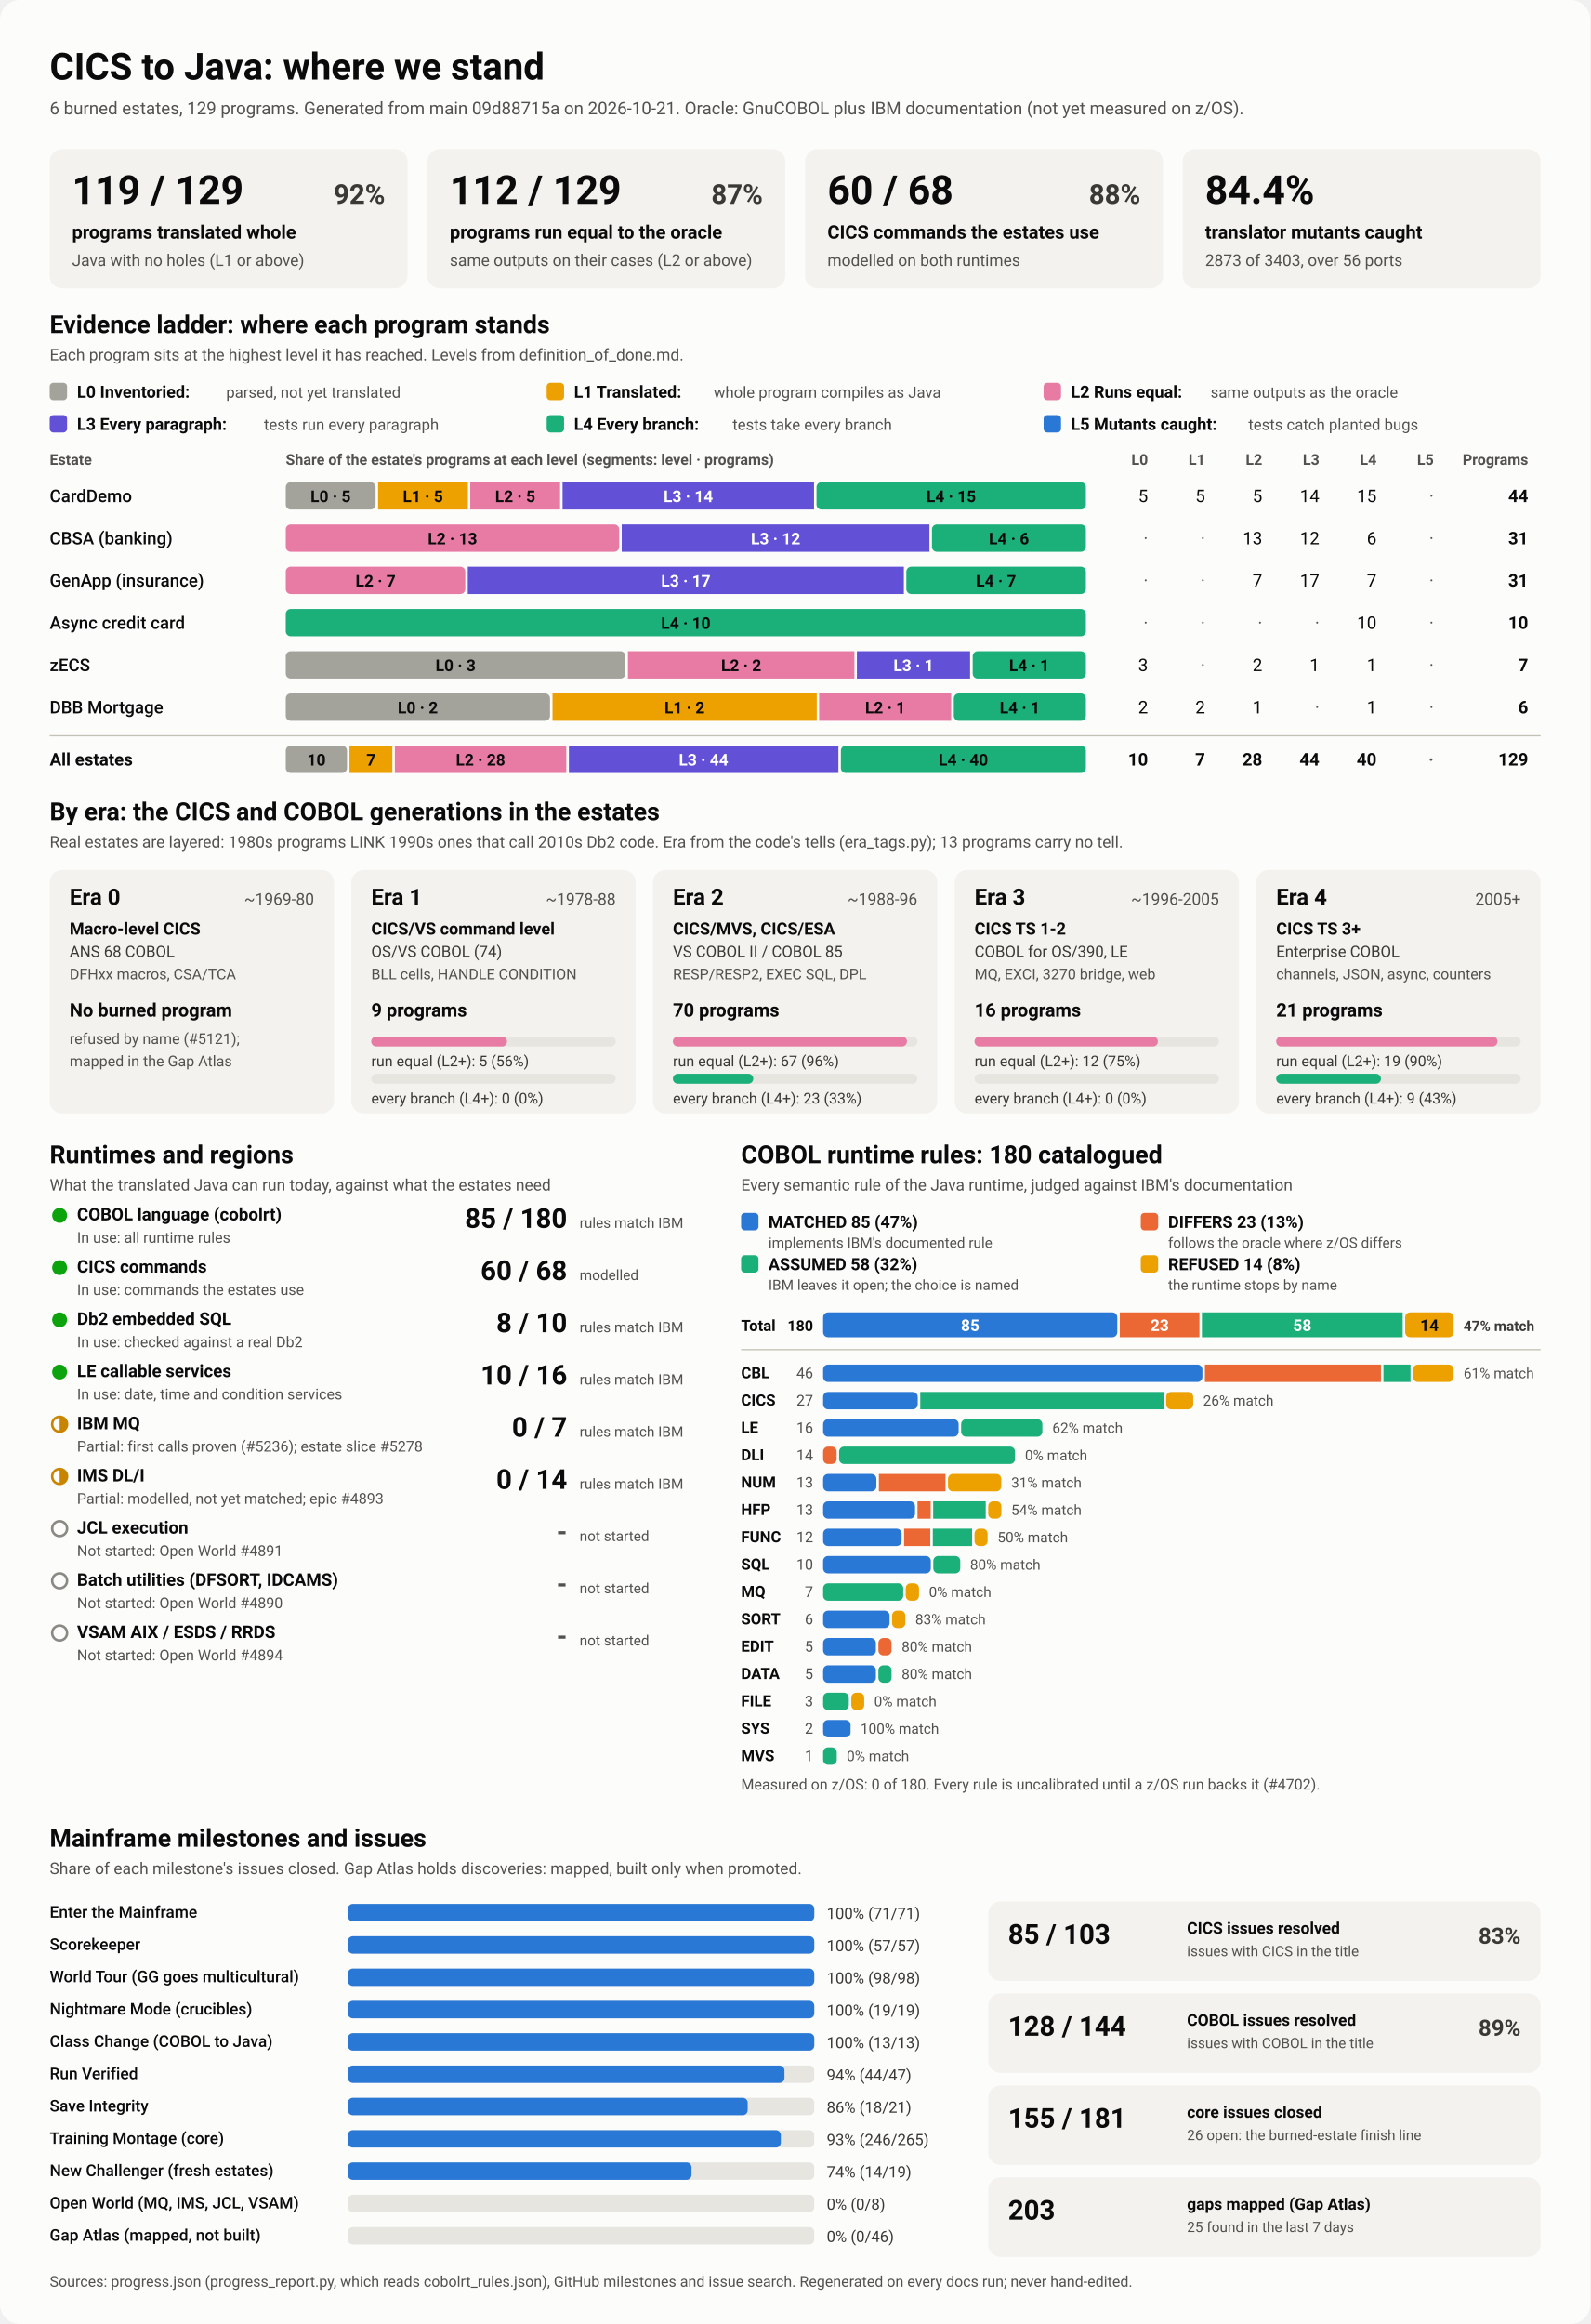
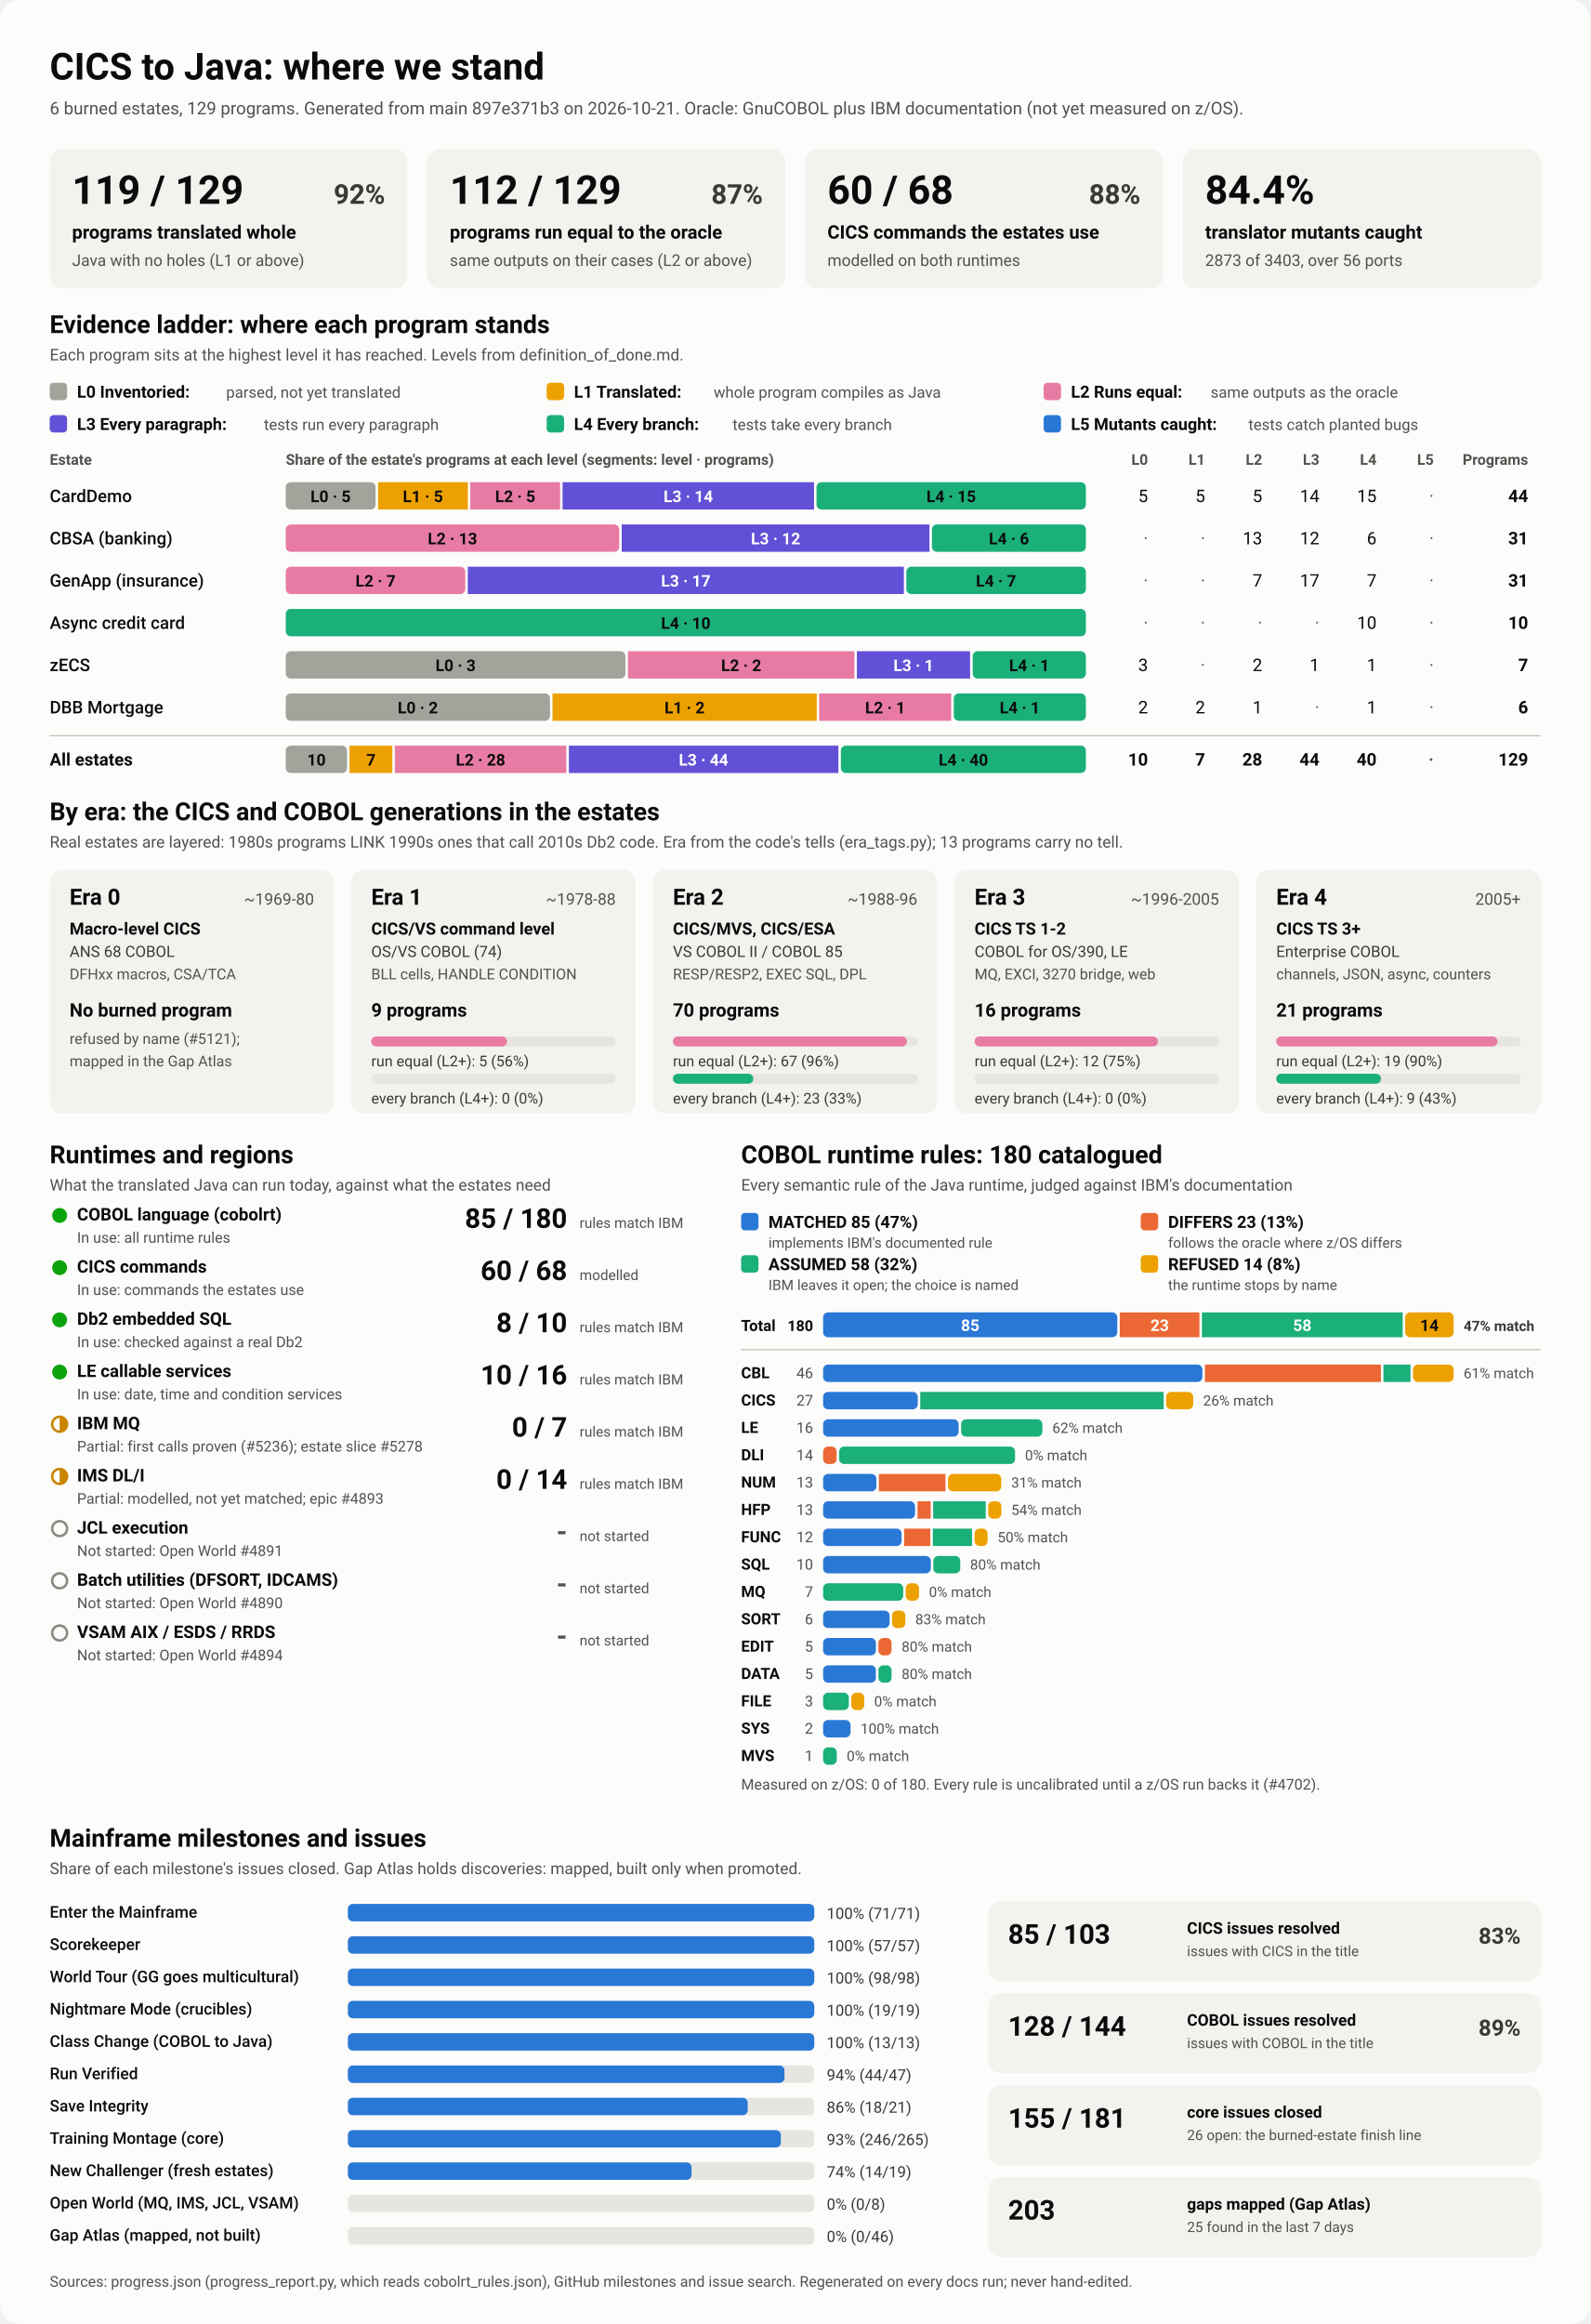
<svg xmlns="http://www.w3.org/2000/svg" viewBox="0 0 1280 1870" width="1280" height="1870" role="img" aria-labelledby="ttl">
  <style>
    svg { font-family: system-ui, -apple-system, 'Segoe UI', Roboto, Helvetica, Arial, sans-serif; }
    .bg { fill: #fcfcfb; }
    .card { fill: #f3f2ef; }
    .track { fill: #e6e5e0; }
    .rule { stroke: #c3c2b7; stroke-width: 1; }
    .t1 { fill: #0b0b0b; } .t2 { fill: #3a3936; } .t3 { fill: #52514e; }
    .on-dark { fill: #ffffff; } .on-light { fill: #0b0b0b; }
    .lv0 { fill: #a3a29b; } .lv1 { fill: #eda100; } .lv2 { fill: #e87ba4; } .lv3 { fill: #6250d6; } .lv4 { fill: #1baf7a; } .lv5 { fill: #2a78d6; } 
    .s0 { fill: #2a78d6; } .s1 { fill: #eb6834; } .s2 { fill: #1baf7a; } .s3 { fill: #eda100; } 
    .prog { fill: #2a78d6; }
    .st-good { fill: #0ca30c; } .st-warn { fill: none; stroke: #c98500; stroke-width: 2; }
    .st-warn-fill { fill: #c98500; } .st-none { fill: none; stroke: #8a8984; stroke-width: 2; }
    @media (prefers-color-scheme: dark) {
      .bg { fill: #1a1a19; } .card { fill: #242422; } .track { fill: #383835; } .rule { stroke: #52514e; }
      .t1 { fill: #f0efec; } .t2 { fill: #dddcd6; } .t3 { fill: #c3c2b7; }
      .on-light { fill: #0b0b0b; } .prog { fill: #3987e5; }
      .lv0 { fill: #6b6a64; } .lv1 { fill: #c98500; } .lv2 { fill: #d55181; } .lv3 { fill: #9085e9; } .lv4 { fill: #199e70; } .lv5 { fill: #3987e5; } 
      .s0 { fill: #3987e5; } .s1 { fill: #d95926; } .s2 { fill: #199e70; } .s3 { fill: #c98500; } 
    }
  </style>
  <rect class="bg" width="1280" height="1870" rx="16" />
  <text x="40.0" y="64.0" class="t1" font-size="30" font-weight="700" text-anchor="start">CICS to Java: where we stand</text>
-   <text x="40.0" y="92.0" class="t3" font-size="14" font-weight="400" text-anchor="start">6 burned estates, 129 programs. Generated from main 09d88715a on 2026-10-21. Oracle: GnuCOBOL plus IBM documentation (not yet measured on z/OS).</text>
+   <text x="40.0" y="92.0" class="t3" font-size="14" font-weight="400" text-anchor="start">6 burned estates, 129 programs. Generated from main 897e371b3 on 2026-10-21. Oracle: GnuCOBOL plus IBM documentation (not yet measured on z/OS).</text>
  <rect x="40.0" y="120.0" width="288.0" height="112.0" rx="10" class="card" />
  <text x="58.0" y="164.0" class="t1" font-size="32" font-weight="700" text-anchor="start">119 / 129</text>
  <text x="310.0" y="164.0" class="t2" font-size="22" font-weight="600" text-anchor="end">92%</text>
  <text x="58.0" y="192.0" class="t1" font-size="15" font-weight="600" text-anchor="start">programs translated whole</text>
  <text x="58.0" y="214.0" class="t3" font-size="13" font-weight="400" text-anchor="start">Java with no holes (L1 or above)</text>
  <rect x="344.0" y="120.0" width="288.0" height="112.0" rx="10" class="card" />
  <text x="362.0" y="164.0" class="t1" font-size="32" font-weight="700" text-anchor="start">112 / 129</text>
  <text x="614.0" y="164.0" class="t2" font-size="22" font-weight="600" text-anchor="end">87%</text>
  <text x="362.0" y="192.0" class="t1" font-size="15" font-weight="600" text-anchor="start">programs run equal to the oracle</text>
  <text x="362.0" y="214.0" class="t3" font-size="13" font-weight="400" text-anchor="start">same outputs on their cases (L2 or above)</text>
  <rect x="648.0" y="120.0" width="288.0" height="112.0" rx="10" class="card" />
  <text x="666.0" y="164.0" class="t1" font-size="32" font-weight="700" text-anchor="start">60 / 68</text>
  <text x="918.0" y="164.0" class="t2" font-size="22" font-weight="600" text-anchor="end">88%</text>
  <text x="666.0" y="192.0" class="t1" font-size="15" font-weight="600" text-anchor="start">CICS commands the estates use</text>
  <text x="666.0" y="214.0" class="t3" font-size="13" font-weight="400" text-anchor="start">modelled on both runtimes</text>
  <rect x="952.0" y="120.0" width="288.0" height="112.0" rx="10" class="card" />
  <text x="970.0" y="164.0" class="t1" font-size="32" font-weight="700" text-anchor="start">84.4%</text>
  <text x="970.0" y="192.0" class="t1" font-size="15" font-weight="600" text-anchor="start">translator mutants caught</text>
  <text x="970.0" y="214.0" class="t3" font-size="13" font-weight="400" text-anchor="start">2873 of 3403, over 56 ports</text>
  <text x="40.0" y="268.0" class="t1" font-size="20" font-weight="700" text-anchor="start">Evidence ladder: where each program stands</text>
  <text x="40.0" y="290.0" class="t3" font-size="13" font-weight="400" text-anchor="start">Each program sits at the highest level it has reached. Levels from definition_of_done.md.</text>
  <rect x="40.0" y="308.0" width="14.0" height="14.0" rx="3" class="lv0" />
  <text x="62.0" y="320.0" class="t1" font-size="13.5" font-weight="600" text-anchor="start">L0 Inventoried:</text>
  <text x="182.0" y="320.0" class="t3" font-size="12.5" font-weight="400" text-anchor="start">parsed, not yet translated</text>
  <rect x="440.0" y="308.0" width="14.0" height="14.0" rx="3" class="lv1" />
  <text x="462.0" y="320.0" class="t1" font-size="13.5" font-weight="600" text-anchor="start">L1 Translated:</text>
  <text x="574.4" y="320.0" class="t3" font-size="12.5" font-weight="400" text-anchor="start">whole program compiles as Java</text>
  <rect x="840.0" y="308.0" width="14.0" height="14.0" rx="3" class="lv2" />
  <text x="862.0" y="320.0" class="t1" font-size="13.5" font-weight="600" text-anchor="start">L2 Runs equal:</text>
  <text x="974.4" y="320.0" class="t3" font-size="12.5" font-weight="400" text-anchor="start">same outputs as the oracle</text>
  <rect x="40.0" y="334.0" width="14.0" height="14.0" rx="3" class="lv3" />
  <text x="62.0" y="346.0" class="t1" font-size="13.5" font-weight="600" text-anchor="start">L3 Every paragraph:</text>
  <text x="212.4" y="346.0" class="t3" font-size="12.5" font-weight="400" text-anchor="start">tests run every paragraph</text>
  <rect x="440.0" y="334.0" width="14.0" height="14.0" rx="3" class="lv4" />
  <text x="462.0" y="346.0" class="t1" font-size="13.5" font-weight="600" text-anchor="start">L4 Every branch:</text>
  <text x="589.6" y="346.0" class="t3" font-size="12.5" font-weight="400" text-anchor="start">tests take every branch</text>
  <rect x="840.0" y="334.0" width="14.0" height="14.0" rx="3" class="lv5" />
  <text x="862.0" y="346.0" class="t1" font-size="13.5" font-weight="600" text-anchor="start">L5 Mutants caught:</text>
  <text x="1004.8" y="346.0" class="t3" font-size="12.5" font-weight="400" text-anchor="start">tests catch planted bugs</text>
  <text x="40.0" y="374.0" class="t3" font-size="12" font-weight="600" text-anchor="start">Estate</text>
  <text x="230.0" y="374.0" class="t3" font-size="12" font-weight="600" text-anchor="start">Share of the estate's programs at each level (segments: level · programs)</text>
  <text x="924.0" y="374.0" class="t3" font-size="12" font-weight="600" text-anchor="end">L0</text>
  <text x="970.0" y="374.0" class="t3" font-size="12" font-weight="600" text-anchor="end">L1</text>
  <text x="1016.0" y="374.0" class="t3" font-size="12" font-weight="600" text-anchor="end">L2</text>
  <text x="1062.0" y="374.0" class="t3" font-size="12" font-weight="600" text-anchor="end">L3</text>
  <text x="1108.0" y="374.0" class="t3" font-size="12" font-weight="600" text-anchor="end">L4</text>
  <text x="1154.0" y="374.0" class="t3" font-size="12" font-weight="600" text-anchor="end">L5</text>
  <text x="1230.0" y="374.0" class="t3" font-size="12" font-weight="600" text-anchor="end">Programs</text>
  <text x="40.0" y="404.0" class="t1" font-size="14" font-weight="500" text-anchor="start">CardDemo</text>
  <rect x="230.0" y="388.0" width="72.3" height="22.0" rx="4" class="lv0" />
  <text x="266.1" y="404.0" class="on-light" font-size="13" font-weight="600" text-anchor="middle">L0 · 5</text>
  <rect x="304.3" y="388.0" width="72.3" height="22.0" rx="0" class="lv1" />
  <text x="340.4" y="404.0" class="on-light" font-size="13" font-weight="600" text-anchor="middle">L1 · 5</text>
  <rect x="378.5" y="388.0" width="72.3" height="22.0" rx="0" class="lv2" />
  <text x="414.7" y="404.0" class="on-light" font-size="13" font-weight="600" text-anchor="middle">L2 · 5</text>
  <rect x="452.8" y="388.0" width="202.4" height="22.0" rx="0" class="lv3" />
  <text x="554.0" y="404.0" class="on-dark" font-size="13" font-weight="600" text-anchor="middle">L3 · 14</text>
  <rect x="657.2" y="388.0" width="216.8" height="22.0" rx="4" class="lv4" />
  <text x="765.6" y="404.0" class="on-light" font-size="13" font-weight="600" text-anchor="middle">L4 · 15</text>
  <text x="924.0" y="404.0" class="t1" font-size="14" font-weight="400" text-anchor="end">5</text>
  <text x="970.0" y="404.0" class="t1" font-size="14" font-weight="400" text-anchor="end">5</text>
  <text x="1016.0" y="404.0" class="t1" font-size="14" font-weight="400" text-anchor="end">5</text>
  <text x="1062.0" y="404.0" class="t1" font-size="14" font-weight="400" text-anchor="end">14</text>
  <text x="1108.0" y="404.0" class="t1" font-size="14" font-weight="400" text-anchor="end">15</text>
  <text x="1154.0" y="404.0" class="t3" font-size="14" font-weight="400" text-anchor="end">·</text>
  <text x="1230.0" y="404.0" class="t1" font-size="14" font-weight="700" text-anchor="end">44</text>
  <text x="40.0" y="438.0" class="t1" font-size="14" font-weight="500" text-anchor="start">CBSA (banking)</text>
  <rect x="230.0" y="422.0" width="268.4" height="22.0" rx="4" class="lv2" />
  <text x="364.2" y="438.0" class="on-light" font-size="13" font-weight="600" text-anchor="middle">L2 · 13</text>
  <rect x="500.4" y="422.0" width="247.7" height="22.0" rx="0" class="lv3" />
  <text x="624.3" y="438.0" class="on-dark" font-size="13" font-weight="600" text-anchor="middle">L3 · 12</text>
  <rect x="750.1" y="422.0" width="123.9" height="22.0" rx="4" class="lv4" />
  <text x="812.1" y="438.0" class="on-light" font-size="13" font-weight="600" text-anchor="middle">L4 · 6</text>
  <text x="924.0" y="438.0" class="t3" font-size="14" font-weight="400" text-anchor="end">·</text>
  <text x="970.0" y="438.0" class="t3" font-size="14" font-weight="400" text-anchor="end">·</text>
  <text x="1016.0" y="438.0" class="t1" font-size="14" font-weight="400" text-anchor="end">13</text>
  <text x="1062.0" y="438.0" class="t1" font-size="14" font-weight="400" text-anchor="end">12</text>
  <text x="1108.0" y="438.0" class="t1" font-size="14" font-weight="400" text-anchor="end">6</text>
  <text x="1154.0" y="438.0" class="t3" font-size="14" font-weight="400" text-anchor="end">·</text>
  <text x="1230.0" y="438.0" class="t1" font-size="14" font-weight="700" text-anchor="end">31</text>
  <text x="40.0" y="472.0" class="t1" font-size="14" font-weight="500" text-anchor="start">GenApp (insurance)</text>
  <rect x="230.0" y="456.0" width="144.5" height="22.0" rx="4" class="lv2" />
  <text x="302.3" y="472.0" class="on-light" font-size="13" font-weight="600" text-anchor="middle">L2 · 7</text>
  <rect x="376.5" y="456.0" width="351.0" height="22.0" rx="0" class="lv3" />
  <text x="552.0" y="472.0" class="on-dark" font-size="13" font-weight="600" text-anchor="middle">L3 · 17</text>
  <rect x="729.5" y="456.0" width="144.5" height="22.0" rx="4" class="lv4" />
  <text x="801.7" y="472.0" class="on-light" font-size="13" font-weight="600" text-anchor="middle">L4 · 7</text>
  <text x="924.0" y="472.0" class="t3" font-size="14" font-weight="400" text-anchor="end">·</text>
  <text x="970.0" y="472.0" class="t3" font-size="14" font-weight="400" text-anchor="end">·</text>
  <text x="1016.0" y="472.0" class="t1" font-size="14" font-weight="400" text-anchor="end">7</text>
  <text x="1062.0" y="472.0" class="t1" font-size="14" font-weight="400" text-anchor="end">17</text>
  <text x="1108.0" y="472.0" class="t1" font-size="14" font-weight="400" text-anchor="end">7</text>
  <text x="1154.0" y="472.0" class="t3" font-size="14" font-weight="400" text-anchor="end">·</text>
  <text x="1230.0" y="472.0" class="t1" font-size="14" font-weight="700" text-anchor="end">31</text>
  <text x="40.0" y="506.0" class="t1" font-size="14" font-weight="500" text-anchor="start">Async credit card</text>
  <rect x="230.0" y="490.0" width="644.0" height="22.0" rx="4" class="lv4" />
  <text x="552.0" y="506.0" class="on-light" font-size="13" font-weight="600" text-anchor="middle">L4 · 10</text>
  <text x="924.0" y="506.0" class="t3" font-size="14" font-weight="400" text-anchor="end">·</text>
  <text x="970.0" y="506.0" class="t3" font-size="14" font-weight="400" text-anchor="end">·</text>
  <text x="1016.0" y="506.0" class="t3" font-size="14" font-weight="400" text-anchor="end">·</text>
  <text x="1062.0" y="506.0" class="t3" font-size="14" font-weight="400" text-anchor="end">·</text>
  <text x="1108.0" y="506.0" class="t1" font-size="14" font-weight="400" text-anchor="end">10</text>
  <text x="1154.0" y="506.0" class="t3" font-size="14" font-weight="400" text-anchor="end">·</text>
  <text x="1230.0" y="506.0" class="t1" font-size="14" font-weight="700" text-anchor="end">10</text>
  <text x="40.0" y="540.0" class="t1" font-size="14" font-weight="500" text-anchor="start">zECS</text>
  <rect x="230.0" y="524.0" width="273.4" height="22.0" rx="4" class="lv0" />
  <text x="366.7" y="540.0" class="on-light" font-size="13" font-weight="600" text-anchor="middle">L0 · 3</text>
  <rect x="505.4" y="524.0" width="182.3" height="22.0" rx="0" class="lv2" />
  <text x="596.6" y="540.0" class="on-light" font-size="13" font-weight="600" text-anchor="middle">L2 · 2</text>
  <rect x="689.7" y="524.0" width="91.1" height="22.0" rx="0" class="lv3" />
  <text x="735.3" y="540.0" class="on-dark" font-size="13" font-weight="600" text-anchor="middle">L3 · 1</text>
  <rect x="782.9" y="524.0" width="91.1" height="22.0" rx="4" class="lv4" />
  <text x="828.4" y="540.0" class="on-light" font-size="13" font-weight="600" text-anchor="middle">L4 · 1</text>
  <text x="924.0" y="540.0" class="t1" font-size="14" font-weight="400" text-anchor="end">3</text>
  <text x="970.0" y="540.0" class="t3" font-size="14" font-weight="400" text-anchor="end">·</text>
  <text x="1016.0" y="540.0" class="t1" font-size="14" font-weight="400" text-anchor="end">2</text>
  <text x="1062.0" y="540.0" class="t1" font-size="14" font-weight="400" text-anchor="end">1</text>
  <text x="1108.0" y="540.0" class="t1" font-size="14" font-weight="400" text-anchor="end">1</text>
  <text x="1154.0" y="540.0" class="t3" font-size="14" font-weight="400" text-anchor="end">·</text>
  <text x="1230.0" y="540.0" class="t1" font-size="14" font-weight="700" text-anchor="end">7</text>
  <text x="40.0" y="574.0" class="t1" font-size="14" font-weight="500" text-anchor="start">DBB Mortgage</text>
  <rect x="230.0" y="558.0" width="212.7" height="22.0" rx="4" class="lv0" />
  <text x="336.3" y="574.0" class="on-light" font-size="13" font-weight="600" text-anchor="middle">L0 · 2</text>
  <rect x="444.7" y="558.0" width="212.7" height="22.0" rx="0" class="lv1" />
  <text x="551.0" y="574.0" class="on-light" font-size="13" font-weight="600" text-anchor="middle">L1 · 2</text>
  <rect x="659.3" y="558.0" width="106.3" height="22.0" rx="0" class="lv2" />
  <text x="712.5" y="574.0" class="on-light" font-size="13" font-weight="600" text-anchor="middle">L2 · 1</text>
  <rect x="767.7" y="558.0" width="106.3" height="22.0" rx="4" class="lv4" />
  <text x="820.8" y="574.0" class="on-light" font-size="13" font-weight="600" text-anchor="middle">L4 · 1</text>
  <text x="924.0" y="574.0" class="t1" font-size="14" font-weight="400" text-anchor="end">2</text>
  <text x="970.0" y="574.0" class="t1" font-size="14" font-weight="400" text-anchor="end">2</text>
  <text x="1016.0" y="574.0" class="t1" font-size="14" font-weight="400" text-anchor="end">1</text>
  <text x="1062.0" y="574.0" class="t3" font-size="14" font-weight="400" text-anchor="end">·</text>
  <text x="1108.0" y="574.0" class="t1" font-size="14" font-weight="400" text-anchor="end">1</text>
  <text x="1154.0" y="574.0" class="t3" font-size="14" font-weight="400" text-anchor="end">·</text>
  <text x="1230.0" y="574.0" class="t1" font-size="14" font-weight="700" text-anchor="end">6</text>
  <line x1="40" x2="1240" y1="592" y2="592" class="rule" />
  <text x="40.0" y="616.0" class="t1" font-size="14" font-weight="700" text-anchor="start">All estates</text>
  <rect x="230.0" y="600.0" width="49.3" height="22.0" rx="4" class="lv0" />
  <text x="254.7" y="616.0" class="on-light" font-size="13" font-weight="600" text-anchor="middle">10</text>
  <rect x="281.3" y="600.0" width="34.5" height="22.0" rx="0" class="lv1" />
  <text x="298.6" y="616.0" class="on-light" font-size="13" font-weight="600" text-anchor="middle">7</text>
  <rect x="317.8" y="600.0" width="138.0" height="22.0" rx="0" class="lv2" />
  <text x="386.8" y="616.0" class="on-light" font-size="13" font-weight="600" text-anchor="middle">L2 · 28</text>
  <rect x="457.9" y="600.0" width="216.9" height="22.0" rx="0" class="lv3" />
  <text x="566.3" y="616.0" class="on-dark" font-size="13" font-weight="600" text-anchor="middle">L3 · 44</text>
  <rect x="676.8" y="600.0" width="197.2" height="22.0" rx="4" class="lv4" />
  <text x="775.4" y="616.0" class="on-light" font-size="13" font-weight="600" text-anchor="middle">L4 · 40</text>
  <text x="924.0" y="616.0" class="t1" font-size="14" font-weight="700" text-anchor="end">10</text>
  <text x="970.0" y="616.0" class="t1" font-size="14" font-weight="700" text-anchor="end">7</text>
  <text x="1016.0" y="616.0" class="t1" font-size="14" font-weight="700" text-anchor="end">28</text>
  <text x="1062.0" y="616.0" class="t1" font-size="14" font-weight="700" text-anchor="end">44</text>
  <text x="1108.0" y="616.0" class="t1" font-size="14" font-weight="700" text-anchor="end">40</text>
  <text x="1154.0" y="616.0" class="t3" font-size="14" font-weight="700" text-anchor="end">·</text>
  <text x="1230.0" y="616.0" class="t1" font-size="14" font-weight="700" text-anchor="end">129</text>
  <text x="40.0" y="660.0" class="t1" font-size="20" font-weight="700" text-anchor="start">By era: the CICS and COBOL generations in the estates</text>
  <text x="40.0" y="682.0" class="t3" font-size="13" font-weight="400" text-anchor="start">Real estates are layered: 1980s programs LINK 1990s ones that call 2010s Db2 code. Era from the code's tells (era_tags.py); 13 programs carry no tell.</text>
  <rect x="40.0" y="700.0" width="228.8" height="196.0" rx="10" class="card" />
  <text x="56.0" y="728.0" class="t1" font-size="18" font-weight="700" text-anchor="start">Era 0</text>
  <text x="252.8" y="728.0" class="t3" font-size="13" font-weight="400" text-anchor="end">~1969-80</text>
  <text x="56.0" y="752.0" class="t1" font-size="13.5" font-weight="600" text-anchor="start">Macro-level CICS</text>
  <text x="56.0" y="770.0" class="t2" font-size="12.5" font-weight="400" text-anchor="start">ANS 68 COBOL</text>
  <text x="56.0" y="788.0" class="t3" font-size="12" font-weight="400" text-anchor="start">DFHxx macros, CSA/TCA</text>
  <text x="56.0" y="818.0" class="t1" font-size="15" font-weight="700" text-anchor="start">No burned program</text>
  <text x="56.0" y="840.0" class="t3" font-size="12" font-weight="400" text-anchor="start">refused by name (#5121);</text>
  <text x="56.0" y="858.0" class="t3" font-size="12" font-weight="400" text-anchor="start">mapped in the Gap Atlas</text>
  <rect x="282.8" y="700.0" width="228.8" height="196.0" rx="10" class="card" />
  <text x="298.8" y="728.0" class="t1" font-size="18" font-weight="700" text-anchor="start">Era 1</text>
  <text x="495.6" y="728.0" class="t3" font-size="13" font-weight="400" text-anchor="end">~1978-88</text>
  <text x="298.8" y="752.0" class="t1" font-size="13.5" font-weight="600" text-anchor="start">CICS/VS command level</text>
  <text x="298.8" y="770.0" class="t2" font-size="12.5" font-weight="400" text-anchor="start">OS/VS COBOL (74)</text>
  <text x="298.8" y="788.0" class="t3" font-size="12" font-weight="400" text-anchor="start">BLL cells, HANDLE CONDITION</text>
  <text x="298.8" y="818.0" class="t1" font-size="15" font-weight="700" text-anchor="start">9 programs</text>
  <rect x="298.8" y="834.0" width="196.8" height="8.0" rx="4" class="track" />
  <rect x="298.8" y="834.0" width="109.3" height="8.0" rx="4" class="lv2" />
  <text x="298.8" y="858.0" class="t2" font-size="12" font-weight="400" text-anchor="start">run equal (L2+): 5 (56%)</text>
  <rect x="298.8" y="864.0" width="196.8" height="8.0" rx="4" class="track" />
  <text x="298.8" y="888.0" class="t2" font-size="12" font-weight="400" text-anchor="start">every branch (L4+): 0 (0%)</text>
  <rect x="525.6" y="700.0" width="228.8" height="196.0" rx="10" class="card" />
  <text x="541.6" y="728.0" class="t1" font-size="18" font-weight="700" text-anchor="start">Era 2</text>
  <text x="738.4" y="728.0" class="t3" font-size="13" font-weight="400" text-anchor="end">~1988-96</text>
  <text x="541.6" y="752.0" class="t1" font-size="13.5" font-weight="600" text-anchor="start">CICS/MVS, CICS/ESA</text>
  <text x="541.6" y="770.0" class="t2" font-size="12.5" font-weight="400" text-anchor="start">VS COBOL II / COBOL 85</text>
  <text x="541.6" y="788.0" class="t3" font-size="12" font-weight="400" text-anchor="start">RESP/RESP2, EXEC SQL, DPL</text>
  <text x="541.6" y="818.0" class="t1" font-size="15" font-weight="700" text-anchor="start">70 programs</text>
  <rect x="541.6" y="834.0" width="196.8" height="8.0" rx="4" class="track" />
  <rect x="541.6" y="834.0" width="188.4" height="8.0" rx="4" class="lv2" />
  <text x="541.6" y="858.0" class="t2" font-size="12" font-weight="400" text-anchor="start">run equal (L2+): 67 (96%)</text>
  <rect x="541.6" y="864.0" width="196.8" height="8.0" rx="4" class="track" />
  <rect x="541.6" y="864.0" width="64.7" height="8.0" rx="4" class="lv4" />
  <text x="541.6" y="888.0" class="t2" font-size="12" font-weight="400" text-anchor="start">every branch (L4+): 23 (33%)</text>
  <rect x="768.4" y="700.0" width="228.8" height="196.0" rx="10" class="card" />
  <text x="784.4" y="728.0" class="t1" font-size="18" font-weight="700" text-anchor="start">Era 3</text>
  <text x="981.2" y="728.0" class="t3" font-size="13" font-weight="400" text-anchor="end">~1996-2005</text>
  <text x="784.4" y="752.0" class="t1" font-size="13.5" font-weight="600" text-anchor="start">CICS TS 1-2</text>
  <text x="784.4" y="770.0" class="t2" font-size="12.5" font-weight="400" text-anchor="start">COBOL for OS/390, LE</text>
  <text x="784.4" y="788.0" class="t3" font-size="12" font-weight="400" text-anchor="start">MQ, EXCI, 3270 bridge, web</text>
  <text x="784.4" y="818.0" class="t1" font-size="15" font-weight="700" text-anchor="start">16 programs</text>
  <rect x="784.4" y="834.0" width="196.8" height="8.0" rx="4" class="track" />
  <rect x="784.4" y="834.0" width="147.6" height="8.0" rx="4" class="lv2" />
  <text x="784.4" y="858.0" class="t2" font-size="12" font-weight="400" text-anchor="start">run equal (L2+): 12 (75%)</text>
  <rect x="784.4" y="864.0" width="196.8" height="8.0" rx="4" class="track" />
  <text x="784.4" y="888.0" class="t2" font-size="12" font-weight="400" text-anchor="start">every branch (L4+): 0 (0%)</text>
  <rect x="1011.2" y="700.0" width="228.8" height="196.0" rx="10" class="card" />
  <text x="1027.2" y="728.0" class="t1" font-size="18" font-weight="700" text-anchor="start">Era 4</text>
  <text x="1224.0" y="728.0" class="t3" font-size="13" font-weight="400" text-anchor="end">2005+</text>
  <text x="1027.2" y="752.0" class="t1" font-size="13.5" font-weight="600" text-anchor="start">CICS TS 3+</text>
  <text x="1027.2" y="770.0" class="t2" font-size="12.5" font-weight="400" text-anchor="start">Enterprise COBOL</text>
  <text x="1027.2" y="788.0" class="t3" font-size="12" font-weight="400" text-anchor="start">channels, JSON, async, counters</text>
  <text x="1027.2" y="818.0" class="t1" font-size="15" font-weight="700" text-anchor="start">21 programs</text>
  <rect x="1027.2" y="834.0" width="196.8" height="8.0" rx="4" class="track" />
  <rect x="1027.2" y="834.0" width="178.1" height="8.0" rx="4" class="lv2" />
  <text x="1027.2" y="858.0" class="t2" font-size="12" font-weight="400" text-anchor="start">run equal (L2+): 19 (90%)</text>
  <rect x="1027.2" y="864.0" width="196.8" height="8.0" rx="4" class="track" />
  <rect x="1027.2" y="864.0" width="84.3" height="8.0" rx="4" class="lv4" />
  <text x="1027.2" y="888.0" class="t2" font-size="12" font-weight="400" text-anchor="start">every branch (L4+): 9 (43%)</text>
  <text x="40.0" y="936.0" class="t1" font-size="20" font-weight="700" text-anchor="start">Runtimes and regions</text>
  <text x="40.0" y="958.0" class="t3" font-size="13" font-weight="400" text-anchor="start">What the translated Java can run today, against what the estates need</text>
  <circle cx="48" cy="978" r="6" class="st-good" />
  <text x="62.0" y="982.0" class="t1" font-size="14" font-weight="600" text-anchor="start">COBOL language (cobolrt)</text>
  <text x="62.0" y="1000.0" class="t3" font-size="12" font-weight="400" text-anchor="start">In use: all runtime rules</text>
  <text x="456.5" y="988.0" class="t1" font-size="22" font-weight="700" text-anchor="end">85 / 180</text>
  <text x="466.5" y="988.0" class="t3" font-size="11.5" font-weight="400" text-anchor="start">rules match IBM</text>
  <circle cx="48" cy="1020" r="6" class="st-good" />
  <text x="62.0" y="1024.0" class="t1" font-size="14" font-weight="600" text-anchor="start">CICS commands</text>
  <text x="62.0" y="1042.0" class="t3" font-size="12" font-weight="400" text-anchor="start">In use: commands the estates use</text>
  <text x="456.5" y="1030.0" class="t1" font-size="22" font-weight="700" text-anchor="end">60 / 68</text>
  <text x="466.5" y="1030.0" class="t3" font-size="11.5" font-weight="400" text-anchor="start">modelled</text>
  <circle cx="48" cy="1062" r="6" class="st-good" />
  <text x="62.0" y="1066.0" class="t1" font-size="14" font-weight="600" text-anchor="start">Db2 embedded SQL</text>
  <text x="62.0" y="1084.0" class="t3" font-size="12" font-weight="400" text-anchor="start">In use: checked against a real Db2</text>
  <text x="456.5" y="1072.0" class="t1" font-size="22" font-weight="700" text-anchor="end">8 / 10</text>
  <text x="466.5" y="1072.0" class="t3" font-size="11.5" font-weight="400" text-anchor="start">rules match IBM</text>
  <circle cx="48" cy="1104" r="6" class="st-good" />
  <text x="62.0" y="1108.0" class="t1" font-size="14" font-weight="600" text-anchor="start">LE callable services</text>
  <text x="62.0" y="1126.0" class="t3" font-size="12" font-weight="400" text-anchor="start">In use: date, time and condition services</text>
  <text x="456.5" y="1114.0" class="t1" font-size="22" font-weight="700" text-anchor="end">10 / 16</text>
  <text x="466.5" y="1114.0" class="t3" font-size="11.5" font-weight="400" text-anchor="start">rules match IBM</text>
  <circle cx="48" cy="1146" r="6" class="st-warn" />
  <path d="M 48 1140 A 6 6 0 0 1 48 1152 Z" class="st-warn-fill" />
  <text x="62.0" y="1150.0" class="t1" font-size="14" font-weight="600" text-anchor="start">IBM MQ</text>
  <text x="62.0" y="1168.0" class="t3" font-size="12" font-weight="400" text-anchor="start">Partial: first calls proven (#5236); estate slice #5278</text>
  <text x="456.5" y="1156.0" class="t1" font-size="22" font-weight="700" text-anchor="end">0 / 7</text>
  <text x="466.5" y="1156.0" class="t3" font-size="11.5" font-weight="400" text-anchor="start">rules match IBM</text>
  <circle cx="48" cy="1188" r="6" class="st-warn" />
  <path d="M 48 1182 A 6 6 0 0 1 48 1194 Z" class="st-warn-fill" />
  <text x="62.0" y="1192.0" class="t1" font-size="14" font-weight="600" text-anchor="start">IMS DL/I</text>
  <text x="62.0" y="1210.0" class="t3" font-size="12" font-weight="400" text-anchor="start">Partial: modelled, not yet matched; epic #4893</text>
  <text x="456.5" y="1198.0" class="t1" font-size="22" font-weight="700" text-anchor="end">0 / 14</text>
  <text x="466.5" y="1198.0" class="t3" font-size="11.5" font-weight="400" text-anchor="start">rules match IBM</text>
  <circle cx="48" cy="1230" r="6" class="st-none" />
  <text x="62.0" y="1234.0" class="t1" font-size="14" font-weight="600" text-anchor="start">JCL execution</text>
  <text x="62.0" y="1252.0" class="t3" font-size="12" font-weight="400" text-anchor="start">Not started: Open World #4891</text>
  <text x="456.5" y="1240.0" class="t3" font-size="22" font-weight="700" text-anchor="end">-</text>
  <text x="466.5" y="1240.0" class="t3" font-size="11.5" font-weight="400" text-anchor="start">not started</text>
  <circle cx="48" cy="1272" r="6" class="st-none" />
  <text x="62.0" y="1276.0" class="t1" font-size="14" font-weight="600" text-anchor="start">Batch utilities (DFSORT, IDCAMS)</text>
  <text x="62.0" y="1294.0" class="t3" font-size="12" font-weight="400" text-anchor="start">Not started: Open World #4890</text>
  <text x="456.5" y="1282.0" class="t3" font-size="22" font-weight="700" text-anchor="end">-</text>
  <text x="466.5" y="1282.0" class="t3" font-size="11.5" font-weight="400" text-anchor="start">not started</text>
  <circle cx="48" cy="1314" r="6" class="st-none" />
  <text x="62.0" y="1318.0" class="t1" font-size="14" font-weight="600" text-anchor="start">VSAM AIX / ESDS / RRDS</text>
  <text x="62.0" y="1336.0" class="t3" font-size="12" font-weight="400" text-anchor="start">Not started: Open World #4894</text>
  <text x="456.5" y="1324.0" class="t3" font-size="22" font-weight="700" text-anchor="end">-</text>
  <text x="466.5" y="1324.0" class="t3" font-size="11.5" font-weight="400" text-anchor="start">not started</text>
  <text x="596.5" y="936.0" class="t1" font-size="20" font-weight="700" text-anchor="start">COBOL runtime rules: 180 catalogued</text>
  <text x="596.5" y="958.0" class="t3" font-size="13" font-weight="400" text-anchor="start">Every semantic rule of the Java runtime, judged against IBM's documentation</text>
  <rect x="596.5" y="976.0" width="14.0" height="14.0" rx="3" class="s0" />
  <text x="618.5" y="988.0" class="t1" font-size="13.5" font-weight="600" text-anchor="start">MATCHED  85 (47%)</text>
  <text x="618.5" y="1004.0" class="t3" font-size="11.5" font-weight="400" text-anchor="start">implements IBM's documented rule</text>
  <rect x="918.2" y="976.0" width="14.0" height="14.0" rx="3" class="s1" />
  <text x="940.2" y="988.0" class="t1" font-size="13.5" font-weight="600" text-anchor="start">DIFFERS  23 (13%)</text>
  <text x="940.2" y="1004.0" class="t3" font-size="11.5" font-weight="400" text-anchor="start">follows the oracle where z/OS differs</text>
  <rect x="596.5" y="1010.0" width="14.0" height="14.0" rx="3" class="s2" />
  <text x="618.5" y="1022.0" class="t1" font-size="13.5" font-weight="600" text-anchor="start">ASSUMED  58 (32%)</text>
  <text x="618.5" y="1038.0" class="t3" font-size="11.5" font-weight="400" text-anchor="start">IBM leaves it open; the choice is named</text>
  <rect x="918.2" y="1010.0" width="14.0" height="14.0" rx="3" class="s3" />
  <text x="940.2" y="1022.0" class="t1" font-size="13.5" font-weight="600" text-anchor="start">REFUSED  14 (8%)</text>
  <text x="940.2" y="1038.0" class="t3" font-size="11.5" font-weight="400" text-anchor="start">the runtime stops by name</text>
  <text x="596.5" y="1071.0" class="t1" font-size="12.5" font-weight="700" text-anchor="start">Total</text>
  <text x="654.5" y="1071.0" class="t1" font-size="12" font-weight="700" text-anchor="end">180</text>
  <rect x="662.5" y="1056.0" width="236.8" height="20.0" rx="4" class="s0" />
  <text x="780.9" y="1071.0" class="on-dark" font-size="13" font-weight="600" text-anchor="middle">85</text>
  <rect x="901.3" y="1056.0" width="64.1" height="20.0" rx="0" class="s1" />
  <text x="933.4" y="1071.0" class="on-dark" font-size="13" font-weight="600" text-anchor="middle">23</text>
  <rect x="967.4" y="1056.0" width="161.6" height="20.0" rx="0" class="s2" />
  <text x="1048.2" y="1071.0" class="on-dark" font-size="13" font-weight="600" text-anchor="middle">58</text>
  <rect x="1131.0" y="1056.0" width="39.0" height="20.0" rx="4" class="s3" />
  <text x="1150.5" y="1071.0" class="on-light" font-size="13" font-weight="600" text-anchor="middle">14</text>
  <text x="1178.0" y="1071.0" class="t2" font-size="11.5" font-weight="600" text-anchor="start">47% match</text>
  <line x1="596.5" x2="1240.0" y1="1086" y2="1086" class="rule" />
  <text x="596.5" y="1109.0" class="t1" font-size="12.5" font-weight="600" text-anchor="start">CBL</text>
  <text x="654.5" y="1109.0" class="t3" font-size="12" font-weight="400" text-anchor="end">46</text>
  <rect x="662.5" y="1098.0" width="305.3" height="14.0" rx="4" class="s0" />
  <rect x="969.8" y="1098.0" width="141.7" height="14.0" rx="0" class="s1" />
  <rect x="1113.5" y="1098.0" width="21.8" height="14.0" rx="0" class="s2" />
  <rect x="1137.3" y="1098.0" width="32.7" height="14.0" rx="4" class="s3" />
  <text x="1178.0" y="1109.0" class="t3" font-size="11.5" font-weight="400" text-anchor="start">61% match</text>
  <text x="596.5" y="1131.0" class="t1" font-size="12.5" font-weight="600" text-anchor="start">CICS</text>
  <text x="654.5" y="1131.0" class="t3" font-size="12" font-weight="400" text-anchor="end">27</text>
  <rect x="662.5" y="1120.0" width="76.2" height="14.0" rx="4" class="s0" />
  <rect x="740.7" y="1120.0" width="195.9" height="14.0" rx="0" class="s2" />
  <rect x="938.6" y="1120.0" width="21.8" height="14.0" rx="4" class="s3" />
  <text x="968.4" y="1131.0" class="t3" font-size="11.5" font-weight="400" text-anchor="start">26% match</text>
  <text x="596.5" y="1153.0" class="t1" font-size="12.5" font-weight="600" text-anchor="start">LE</text>
  <text x="654.5" y="1153.0" class="t3" font-size="12" font-weight="400" text-anchor="end">16</text>
  <rect x="662.5" y="1142.0" width="109.1" height="14.0" rx="4" class="s0" />
  <rect x="773.6" y="1142.0" width="65.4" height="14.0" rx="4" class="s2" />
  <text x="847.0" y="1153.0" class="t3" font-size="11.5" font-weight="400" text-anchor="start">62% match</text>
  <text x="596.5" y="1175.0" class="t1" font-size="12.5" font-weight="600" text-anchor="start">DLI</text>
  <text x="654.5" y="1175.0" class="t3" font-size="12" font-weight="400" text-anchor="end">14</text>
  <rect x="662.5" y="1164.0" width="10.9" height="14.0" rx="4" class="s1" />
  <rect x="675.4" y="1164.0" width="141.6" height="14.0" rx="4" class="s2" />
  <text x="825.0" y="1175.0" class="t3" font-size="11.5" font-weight="400" text-anchor="start">0% match</text>
  <text x="596.5" y="1197.0" class="t1" font-size="12.5" font-weight="600" text-anchor="start">NUM</text>
  <text x="654.5" y="1197.0" class="t3" font-size="12" font-weight="400" text-anchor="end">13</text>
  <rect x="662.5" y="1186.0" width="42.9" height="14.0" rx="4" class="s0" />
  <rect x="707.4" y="1186.0" width="53.6" height="14.0" rx="0" class="s1" />
  <rect x="763.0" y="1186.0" width="42.9" height="14.0" rx="4" class="s3" />
  <text x="813.9" y="1197.0" class="t3" font-size="11.5" font-weight="400" text-anchor="start">31% match</text>
  <text x="596.5" y="1219.0" class="t1" font-size="12.5" font-weight="600" text-anchor="start">HFP</text>
  <text x="654.5" y="1219.0" class="t3" font-size="12" font-weight="400" text-anchor="end">13</text>
  <rect x="662.5" y="1208.0" width="74.0" height="14.0" rx="4" class="s0" />
  <rect x="738.5" y="1208.0" width="10.6" height="14.0" rx="0" class="s1" />
  <rect x="751.1" y="1208.0" width="42.3" height="14.0" rx="0" class="s2" />
  <rect x="795.4" y="1208.0" width="10.6" height="14.0" rx="4" class="s3" />
  <text x="813.9" y="1219.0" class="t3" font-size="11.5" font-weight="400" text-anchor="start">54% match</text>
  <text x="596.5" y="1241.0" class="t1" font-size="12.5" font-weight="600" text-anchor="start">FUNC</text>
  <text x="654.5" y="1241.0" class="t3" font-size="12" font-weight="400" text-anchor="end">12</text>
  <rect x="662.5" y="1230.0" width="63.2" height="14.0" rx="4" class="s0" />
  <rect x="727.7" y="1230.0" width="21.1" height="14.0" rx="0" class="s1" />
  <rect x="750.8" y="1230.0" width="31.6" height="14.0" rx="0" class="s2" />
  <rect x="784.4" y="1230.0" width="10.5" height="14.0" rx="4" class="s3" />
  <text x="802.9" y="1241.0" class="t3" font-size="11.5" font-weight="400" text-anchor="start">50% match</text>
  <text x="596.5" y="1263.0" class="t1" font-size="12.5" font-weight="600" text-anchor="start">SQL</text>
  <text x="654.5" y="1263.0" class="t3" font-size="12" font-weight="400" text-anchor="end">10</text>
  <rect x="662.5" y="1252.0" width="86.7" height="14.0" rx="4" class="s0" />
  <rect x="751.2" y="1252.0" width="21.7" height="14.0" rx="4" class="s2" />
  <text x="780.8" y="1263.0" class="t3" font-size="11.5" font-weight="400" text-anchor="start">80% match</text>
  <text x="596.5" y="1285.0" class="t1" font-size="12.5" font-weight="600" text-anchor="start">MQ</text>
  <text x="654.5" y="1285.0" class="t3" font-size="12" font-weight="400" text-anchor="end">7</text>
  <rect x="662.5" y="1274.0" width="64.5" height="14.0" rx="4" class="s2" />
  <rect x="729.0" y="1274.0" width="10.7" height="14.0" rx="4" class="s3" />
  <text x="747.7" y="1285.0" class="t3" font-size="11.5" font-weight="400" text-anchor="start">0% match</text>
  <text x="596.5" y="1307.0" class="t1" font-size="12.5" font-weight="600" text-anchor="start">SORT</text>
  <text x="654.5" y="1307.0" class="t3" font-size="12" font-weight="400" text-anchor="end">6</text>
  <rect x="662.5" y="1296.0" width="53.5" height="14.0" rx="4" class="s0" />
  <rect x="718.0" y="1296.0" width="10.7" height="14.0" rx="4" class="s3" />
  <text x="736.7" y="1307.0" class="t3" font-size="11.5" font-weight="400" text-anchor="start">83% match</text>
  <text x="596.5" y="1329.0" class="t1" font-size="12.5" font-weight="600" text-anchor="start">EDIT</text>
  <text x="654.5" y="1329.0" class="t3" font-size="12" font-weight="400" text-anchor="end">5</text>
  <rect x="662.5" y="1318.0" width="42.5" height="14.0" rx="4" class="s0" />
  <rect x="707.0" y="1318.0" width="10.6" height="14.0" rx="4" class="s1" />
  <text x="725.7" y="1329.0" class="t3" font-size="11.5" font-weight="400" text-anchor="start">80% match</text>
  <text x="596.5" y="1351.0" class="t1" font-size="12.5" font-weight="600" text-anchor="start">DATA</text>
  <text x="654.5" y="1351.0" class="t3" font-size="12" font-weight="400" text-anchor="end">5</text>
  <rect x="662.5" y="1340.0" width="42.5" height="14.0" rx="4" class="s0" />
  <rect x="707.0" y="1340.0" width="10.6" height="14.0" rx="4" class="s2" />
  <text x="725.7" y="1351.0" class="t3" font-size="11.5" font-weight="400" text-anchor="start">80% match</text>
  <text x="596.5" y="1373.0" class="t1" font-size="12.5" font-weight="600" text-anchor="start">FILE</text>
  <text x="654.5" y="1373.0" class="t3" font-size="12" font-weight="400" text-anchor="end">3</text>
  <rect x="662.5" y="1362.0" width="20.7" height="14.0" rx="4" class="s2" />
  <rect x="685.2" y="1362.0" width="10.4" height="14.0" rx="4" class="s3" />
  <text x="703.6" y="1373.0" class="t3" font-size="11.5" font-weight="400" text-anchor="start">0% match</text>
  <text x="596.5" y="1395.0" class="t1" font-size="12.5" font-weight="600" text-anchor="start">SYS</text>
  <text x="654.5" y="1395.0" class="t3" font-size="12" font-weight="400" text-anchor="end">2</text>
  <rect x="662.5" y="1384.0" width="22.1" height="14.0" rx="4" class="s0" />
  <text x="692.6" y="1395.0" class="t3" font-size="11.5" font-weight="400" text-anchor="start">100% match</text>
  <text x="596.5" y="1417.0" class="t1" font-size="12.5" font-weight="600" text-anchor="start">MVS</text>
  <text x="654.5" y="1417.0" class="t3" font-size="12" font-weight="400" text-anchor="end">1</text>
  <rect x="662.5" y="1406.0" width="11.0" height="14.0" rx="4" class="s2" />
  <text x="681.5" y="1417.0" class="t3" font-size="11.5" font-weight="400" text-anchor="start">0% match</text>
  <text x="596.5" y="1440.0" class="t3" font-size="12" font-weight="400" text-anchor="start">Measured on z/OS: 0 of 180. Every rule is uncalibrated until a z/OS run backs it (#4702).</text>
  <text x="40.0" y="1486.0" class="t1" font-size="20" font-weight="700" text-anchor="start">Mainframe milestones and issues</text>
  <text x="40.0" y="1508.0" class="t3" font-size="13" font-weight="400" text-anchor="start">Share of each milestone's issues closed. Gap Atlas holds discoveries: mapped, built only when promoted.</text>
  <text x="40.0" y="1543.0" class="t1" font-size="13" font-weight="500" text-anchor="start">Enter the Mainframe</text>
  <rect x="280.0" y="1532.0" width="375.4" height="14.0" rx="4" class="track" />
  <rect x="280.0" y="1532.0" width="375.4" height="14.0" rx="4" class="prog" />
  <text x="665.4" y="1544.0" class="t2" font-size="12.5" font-weight="400" text-anchor="start">100%  (71/71)</text>
  <text x="40.0" y="1569.0" class="t1" font-size="13" font-weight="500" text-anchor="start">Scorekeeper</text>
  <rect x="280.0" y="1558.0" width="375.4" height="14.0" rx="4" class="track" />
  <rect x="280.0" y="1558.0" width="375.4" height="14.0" rx="4" class="prog" />
  <text x="665.4" y="1570.0" class="t2" font-size="12.5" font-weight="400" text-anchor="start">100%  (57/57)</text>
  <text x="40.0" y="1595.0" class="t1" font-size="13" font-weight="500" text-anchor="start">World Tour (GG goes multicultural)</text>
  <rect x="280.0" y="1584.0" width="375.4" height="14.0" rx="4" class="track" />
  <rect x="280.0" y="1584.0" width="375.4" height="14.0" rx="4" class="prog" />
  <text x="665.4" y="1596.0" class="t2" font-size="12.5" font-weight="400" text-anchor="start">100%  (98/98)</text>
  <text x="40.0" y="1621.0" class="t1" font-size="13" font-weight="500" text-anchor="start">Nightmare Mode (crucibles)</text>
  <rect x="280.0" y="1610.0" width="375.4" height="14.0" rx="4" class="track" />
  <rect x="280.0" y="1610.0" width="375.4" height="14.0" rx="4" class="prog" />
  <text x="665.4" y="1622.0" class="t2" font-size="12.5" font-weight="400" text-anchor="start">100%  (19/19)</text>
  <text x="40.0" y="1647.0" class="t1" font-size="13" font-weight="500" text-anchor="start">Class Change (COBOL to Java)</text>
  <rect x="280.0" y="1636.0" width="375.4" height="14.0" rx="4" class="track" />
  <rect x="280.0" y="1636.0" width="375.4" height="14.0" rx="4" class="prog" />
  <text x="665.4" y="1648.0" class="t2" font-size="12.5" font-weight="400" text-anchor="start">100%  (13/13)</text>
  <text x="40.0" y="1673.0" class="t1" font-size="13" font-weight="500" text-anchor="start">Run Verified</text>
  <rect x="280.0" y="1662.0" width="375.4" height="14.0" rx="4" class="track" />
  <rect x="280.0" y="1662.0" width="351.4" height="14.0" rx="4" class="prog" />
  <text x="665.4" y="1674.0" class="t2" font-size="12.5" font-weight="400" text-anchor="start">94%  (44/47)</text>
  <text x="40.0" y="1699.0" class="t1" font-size="13" font-weight="500" text-anchor="start">Save Integrity</text>
  <rect x="280.0" y="1688.0" width="375.4" height="14.0" rx="4" class="track" />
  <rect x="280.0" y="1688.0" width="321.8" height="14.0" rx="4" class="prog" />
  <text x="665.4" y="1700.0" class="t2" font-size="12.5" font-weight="400" text-anchor="start">86%  (18/21)</text>
  <text x="40.0" y="1725.0" class="t1" font-size="13" font-weight="500" text-anchor="start">Training Montage (core)</text>
  <rect x="280.0" y="1714.0" width="375.4" height="14.0" rx="4" class="track" />
  <rect x="280.0" y="1714.0" width="348.5" height="14.0" rx="4" class="prog" />
  <text x="665.4" y="1726.0" class="t2" font-size="12.5" font-weight="400" text-anchor="start">93%  (246/265)</text>
  <text x="40.0" y="1751.0" class="t1" font-size="13" font-weight="500" text-anchor="start">New Challenger (fresh estates)</text>
  <rect x="280.0" y="1740.0" width="375.4" height="14.0" rx="4" class="track" />
  <rect x="280.0" y="1740.0" width="276.6" height="14.0" rx="4" class="prog" />
  <text x="665.4" y="1752.0" class="t2" font-size="12.5" font-weight="400" text-anchor="start">74%  (14/19)</text>
  <text x="40.0" y="1777.0" class="t1" font-size="13" font-weight="500" text-anchor="start">Open World (MQ, IMS, JCL, VSAM)</text>
  <rect x="280.0" y="1766.0" width="375.4" height="14.0" rx="4" class="track" />
  <text x="665.4" y="1778.0" class="t2" font-size="12.5" font-weight="400" text-anchor="start">0%  (0/8)</text>
  <text x="40.0" y="1803.0" class="t1" font-size="13" font-weight="500" text-anchor="start">Gap Atlas (mapped, not built)</text>
  <rect x="280.0" y="1792.0" width="375.4" height="14.0" rx="4" class="track" />
  <text x="665.4" y="1804.0" class="t2" font-size="12.5" font-weight="400" text-anchor="start">0%  (0/46)</text>
  <rect x="795.4" y="1530.0" width="444.6" height="64.0" rx="10" class="card" />
  <text x="811.4" y="1564.0" class="t1" font-size="22" font-weight="700" text-anchor="start">85 / 103</text>
  <text x="1224.0" y="1564.0" class="t2" font-size="18" font-weight="600" text-anchor="end">83%</text>
  <text x="955.4" y="1556.0" class="t1" font-size="13" font-weight="600" text-anchor="start">CICS issues resolved</text>
  <text x="955.4" y="1574.0" class="t3" font-size="11.5" font-weight="400" text-anchor="start">issues with CICS in the title</text>
  <rect x="795.4" y="1604.0" width="444.6" height="64.0" rx="10" class="card" />
  <text x="811.4" y="1638.0" class="t1" font-size="22" font-weight="700" text-anchor="start">128 / 144</text>
  <text x="1224.0" y="1638.0" class="t2" font-size="18" font-weight="600" text-anchor="end">89%</text>
  <text x="955.4" y="1630.0" class="t1" font-size="13" font-weight="600" text-anchor="start">COBOL issues resolved</text>
  <text x="955.4" y="1648.0" class="t3" font-size="11.5" font-weight="400" text-anchor="start">issues with COBOL in the title</text>
  <rect x="795.4" y="1678.0" width="444.6" height="64.0" rx="10" class="card" />
  <text x="811.4" y="1712.0" class="t1" font-size="22" font-weight="700" text-anchor="start">155 / 181</text>
  <text x="955.4" y="1704.0" class="t1" font-size="13" font-weight="600" text-anchor="start">core issues closed</text>
  <text x="955.4" y="1722.0" class="t3" font-size="11.5" font-weight="400" text-anchor="start">26 open: the burned-estate finish line</text>
  <rect x="795.4" y="1752.0" width="444.6" height="64.0" rx="10" class="card" />
  <text x="811.4" y="1786.0" class="t1" font-size="22" font-weight="700" text-anchor="start">203</text>
  <text x="955.4" y="1778.0" class="t1" font-size="13" font-weight="600" text-anchor="start">gaps mapped (Gap Atlas)</text>
  <text x="955.4" y="1796.0" class="t3" font-size="11.5" font-weight="400" text-anchor="start">25 found in the last 7 days</text>
  <text x="40.0" y="1840.0" class="t3" font-size="12" font-weight="400" text-anchor="start">Sources: progress.json (progress_report.py, which reads cobolrt_rules.json), GitHub milestones and issue search. Regenerated on every docs run; never hand-edited.</text>
</svg>
